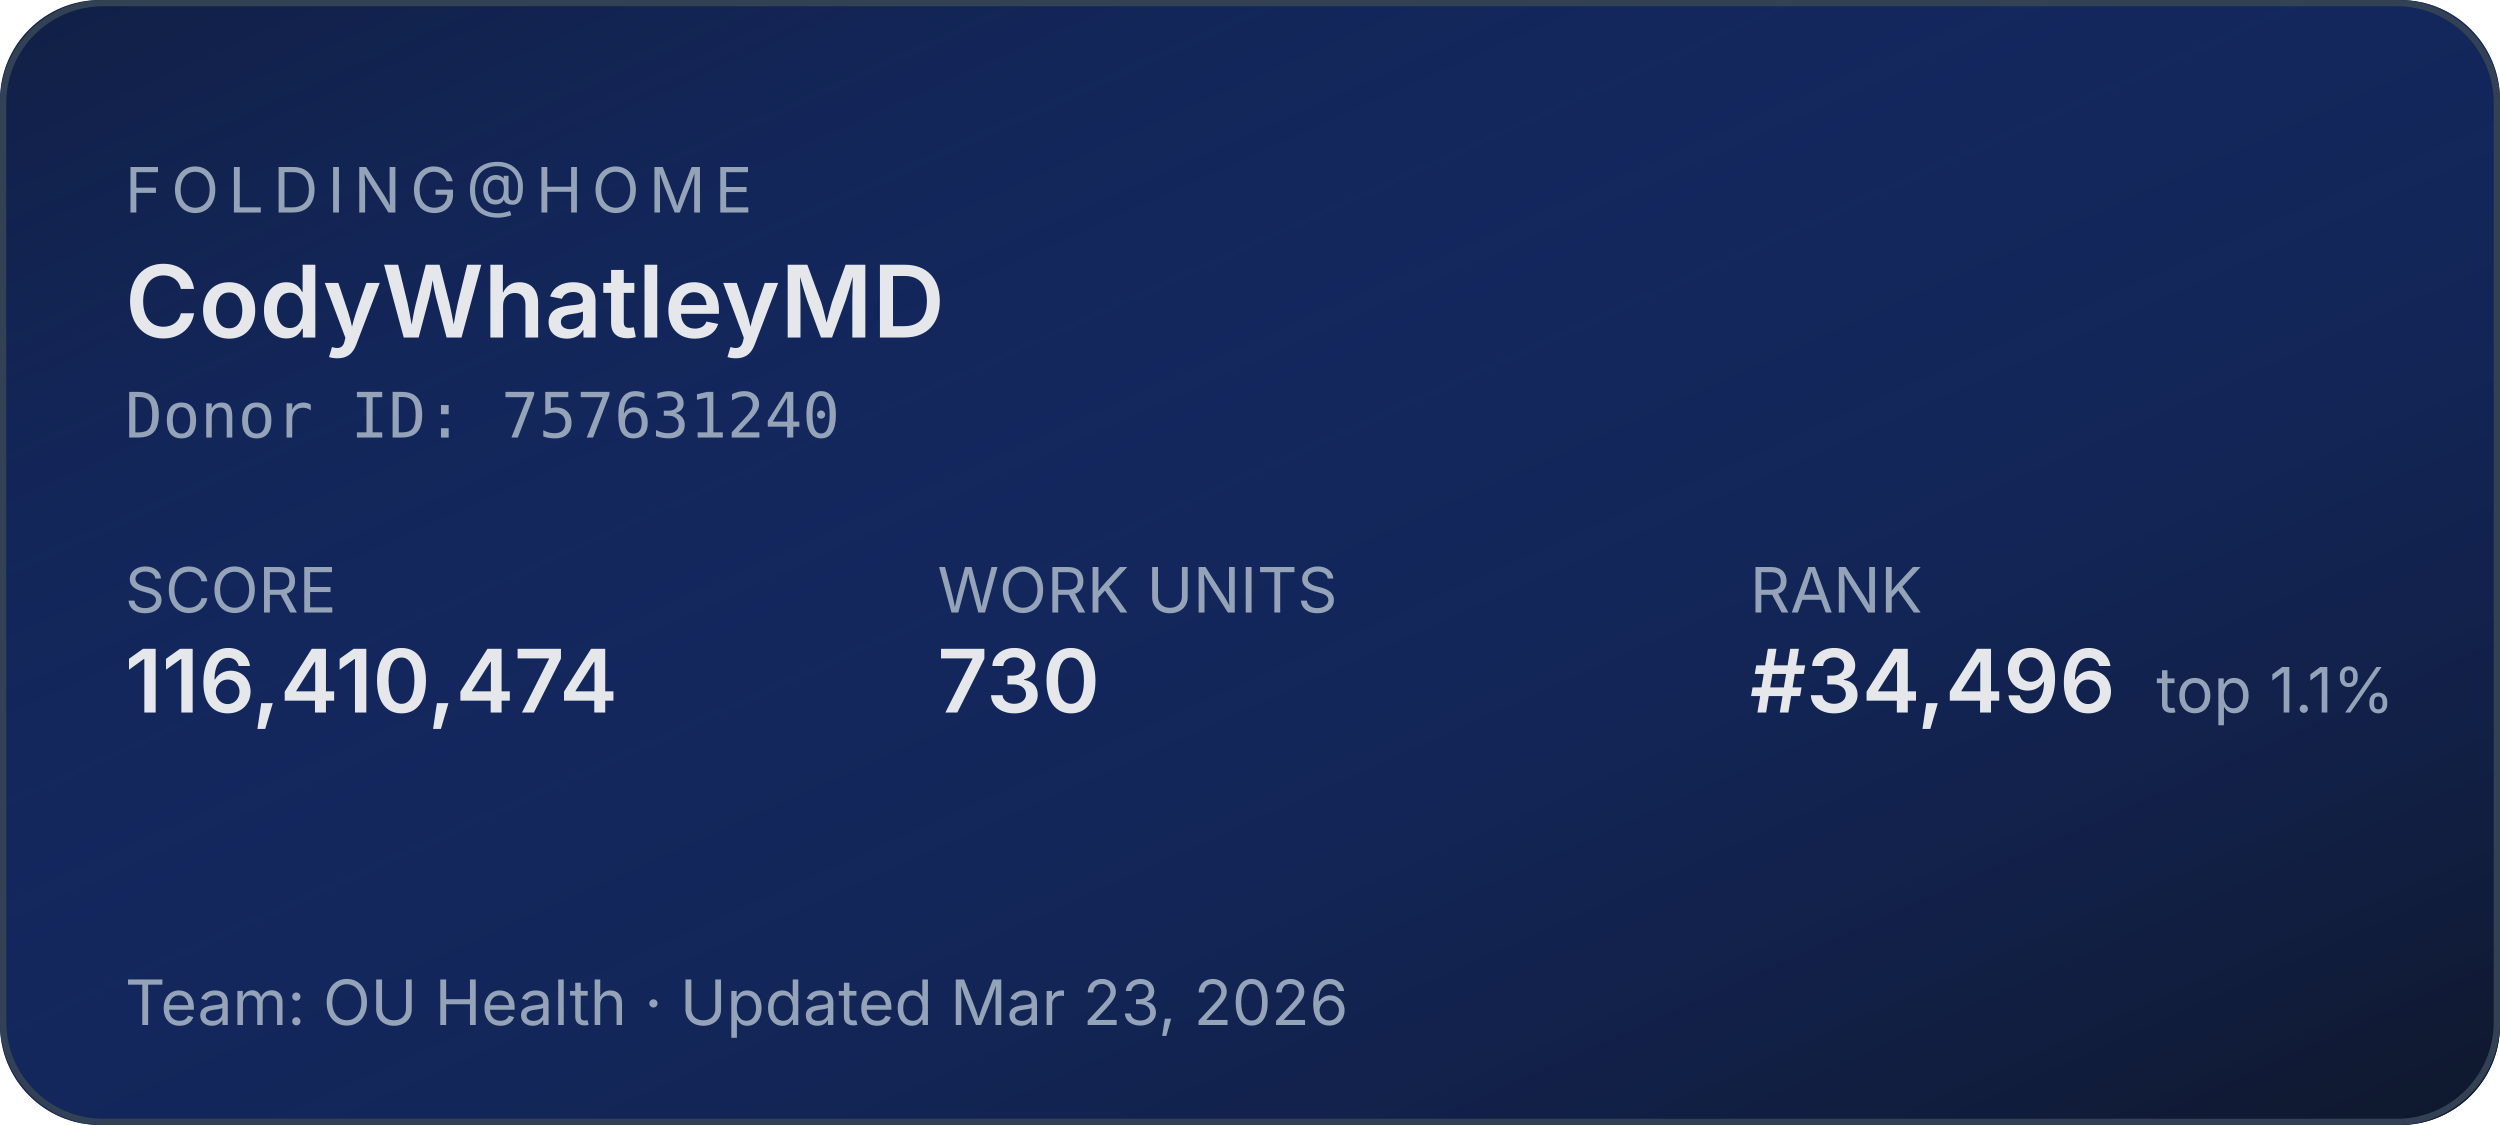
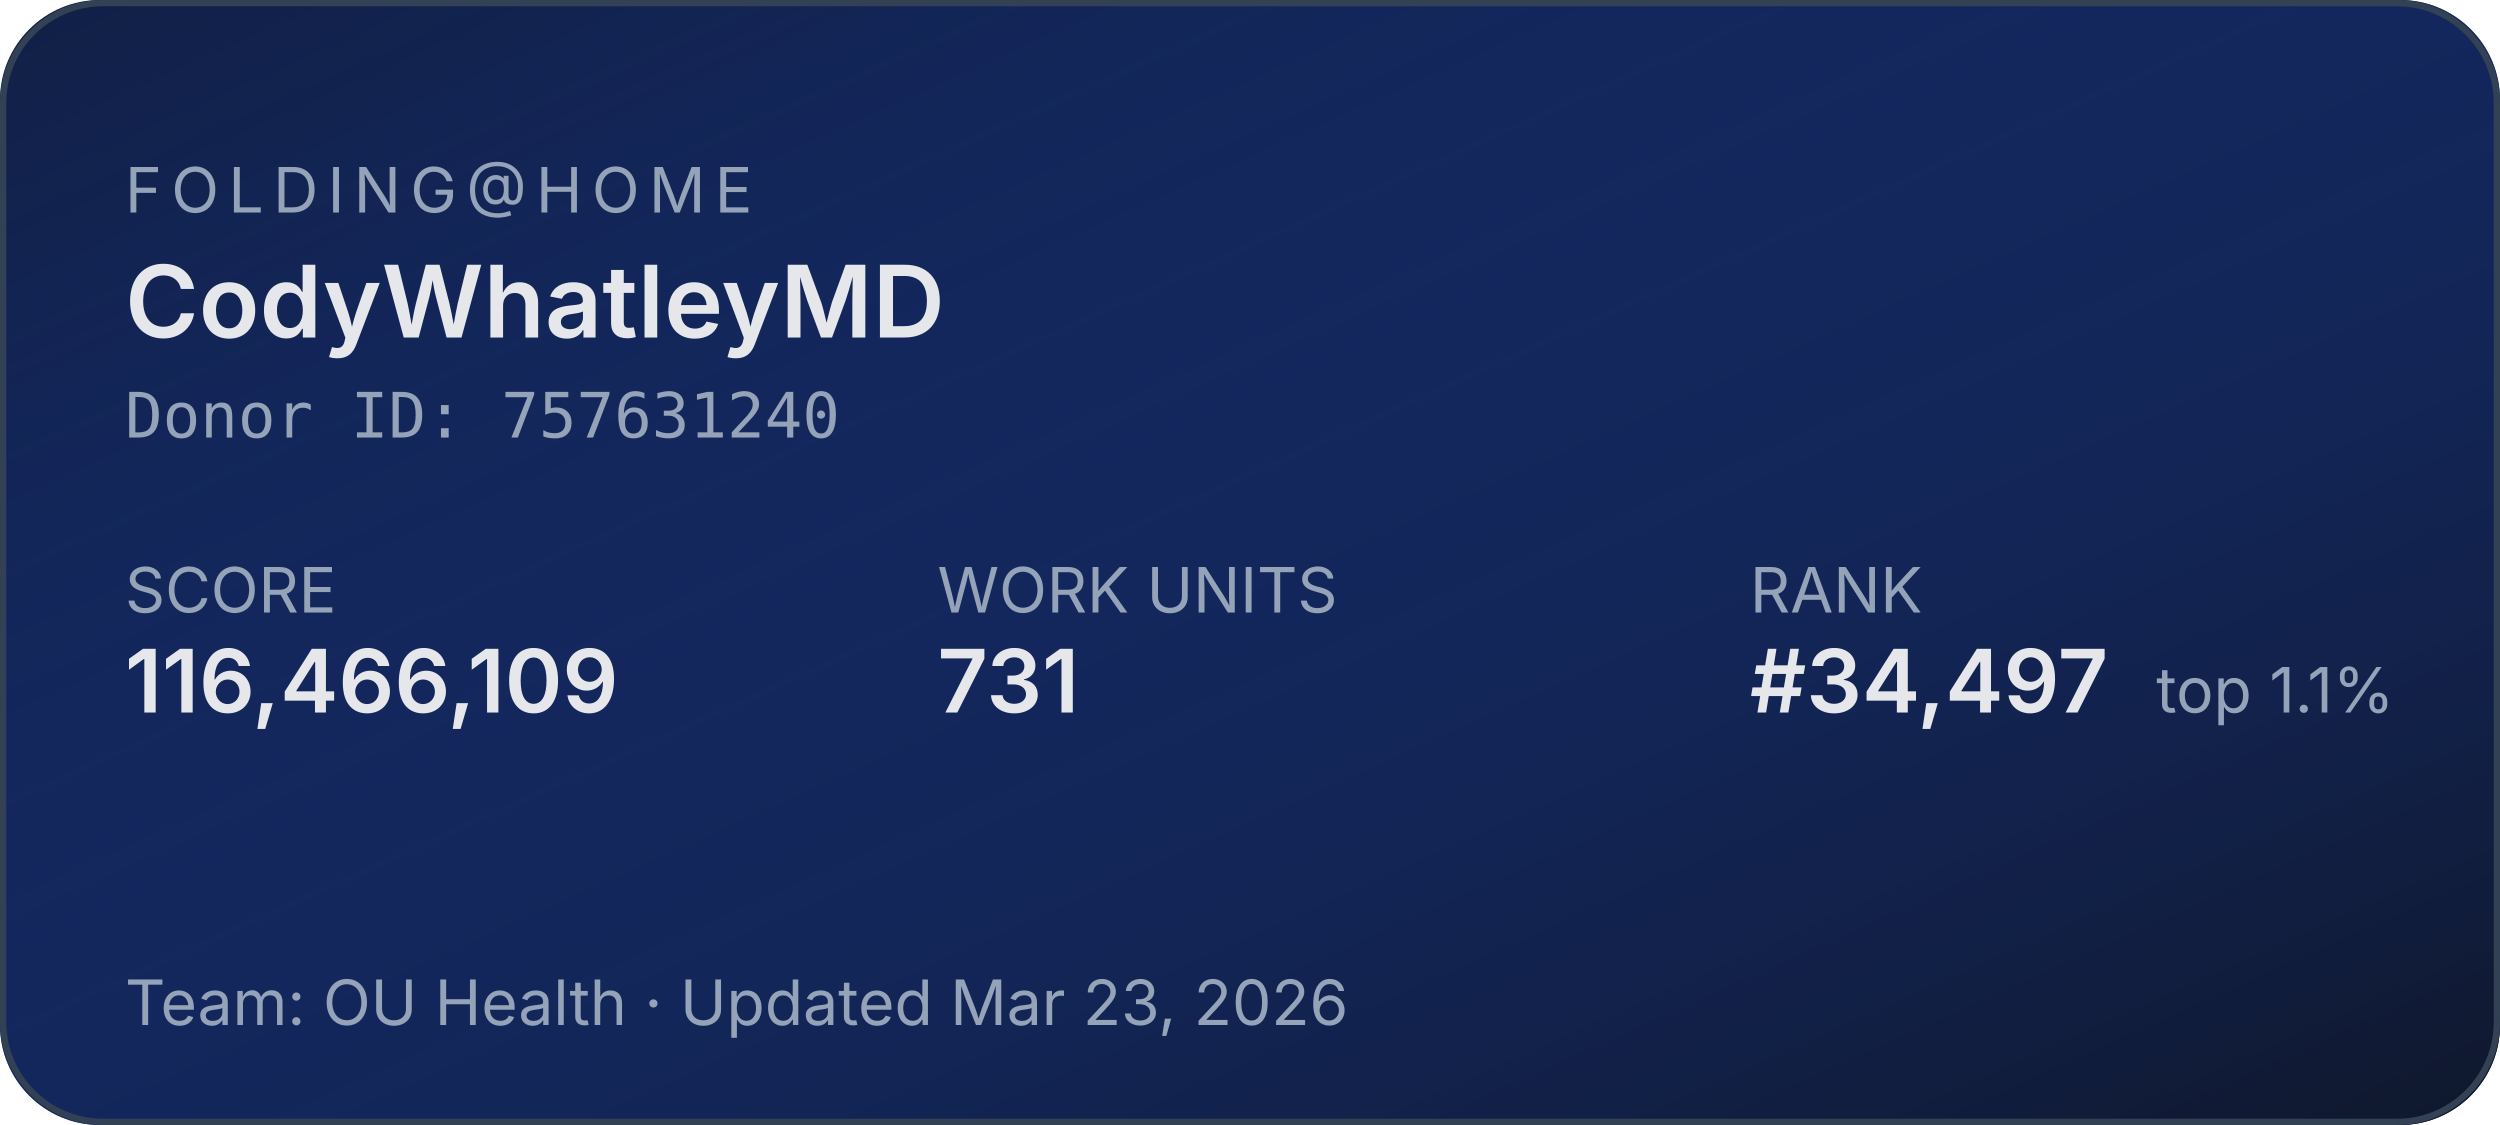
<svg xmlns="http://www.w3.org/2000/svg" width="400" height="180" role="img" aria-label="Folding@home stats for CodyWhatleyMD">
  <defs>
    <linearGradient id="bg" x1="0" y1="0" x2="1" y2="1">
      <stop offset="0%" stop-color="#1d4ed8" stop-opacity="0.15" />
      <stop offset="100%" stop-color="#0f172a" stop-opacity="1" />
    </linearGradient>
  </defs>
  <rect width="400" height="180" rx="16" fill="#0f172a" />
  <rect width="400" height="180" rx="16" fill="url(#bg)" />
  <rect x="0.5" y="0.5" width="399" height="179" rx="16" fill="none" stroke="#334155" stroke-width="1" />
  <g font-family="system-ui,-apple-system,sans-serif">
    <text x="20" y="34" fill="#94a3b8" font-size="10" letter-spacing="1.5" text-transform="uppercase">FOLDING@HOME</text>
    <text x="20" y="54" fill="#e5e7eb" font-size="16" font-weight="600">CodyWhatleyMD</text>
    <text x="20" y="70" fill="#94a3b8" font-size="10" font-family="ui-monospace,monospace">Donor ID: 757631240</text>
    <text x="20" y="98" fill="#94a3b8" font-size="10">SCORE</text>
-     <text x="20" y="114" fill="#e5e7eb" font-size="14" font-weight="600">116,410,474</text>
+     <text x="20" y="114" fill="#e5e7eb" font-size="14" font-weight="600">116,466,109</text>
    <text x="150" y="98" fill="#94a3b8" font-size="10">WORK UNITS</text>
-     <text x="150" y="114" fill="#e5e7eb" font-size="14" font-weight="600">730</text>
+     <text x="150" y="114" fill="#e5e7eb" font-size="14" font-weight="600">731</text>
    <text x="280" y="98" fill="#94a3b8" font-size="10">RANK</text>
-     <text x="280" y="114" fill="#e5e7eb" font-size="14" font-weight="600">#34,496</text>
+     <text x="280" y="114" fill="#e5e7eb" font-size="14" font-weight="600">#34,497</text>
    <text x="345" y="114" fill="#94a3b8" font-size="10">top 1.1%</text>
    <text x="20" y="164" fill="#94a3b8" font-size="10">Team: OU Health  ·  Updated Mar 23, 2026</text>
  </g>
</svg>
